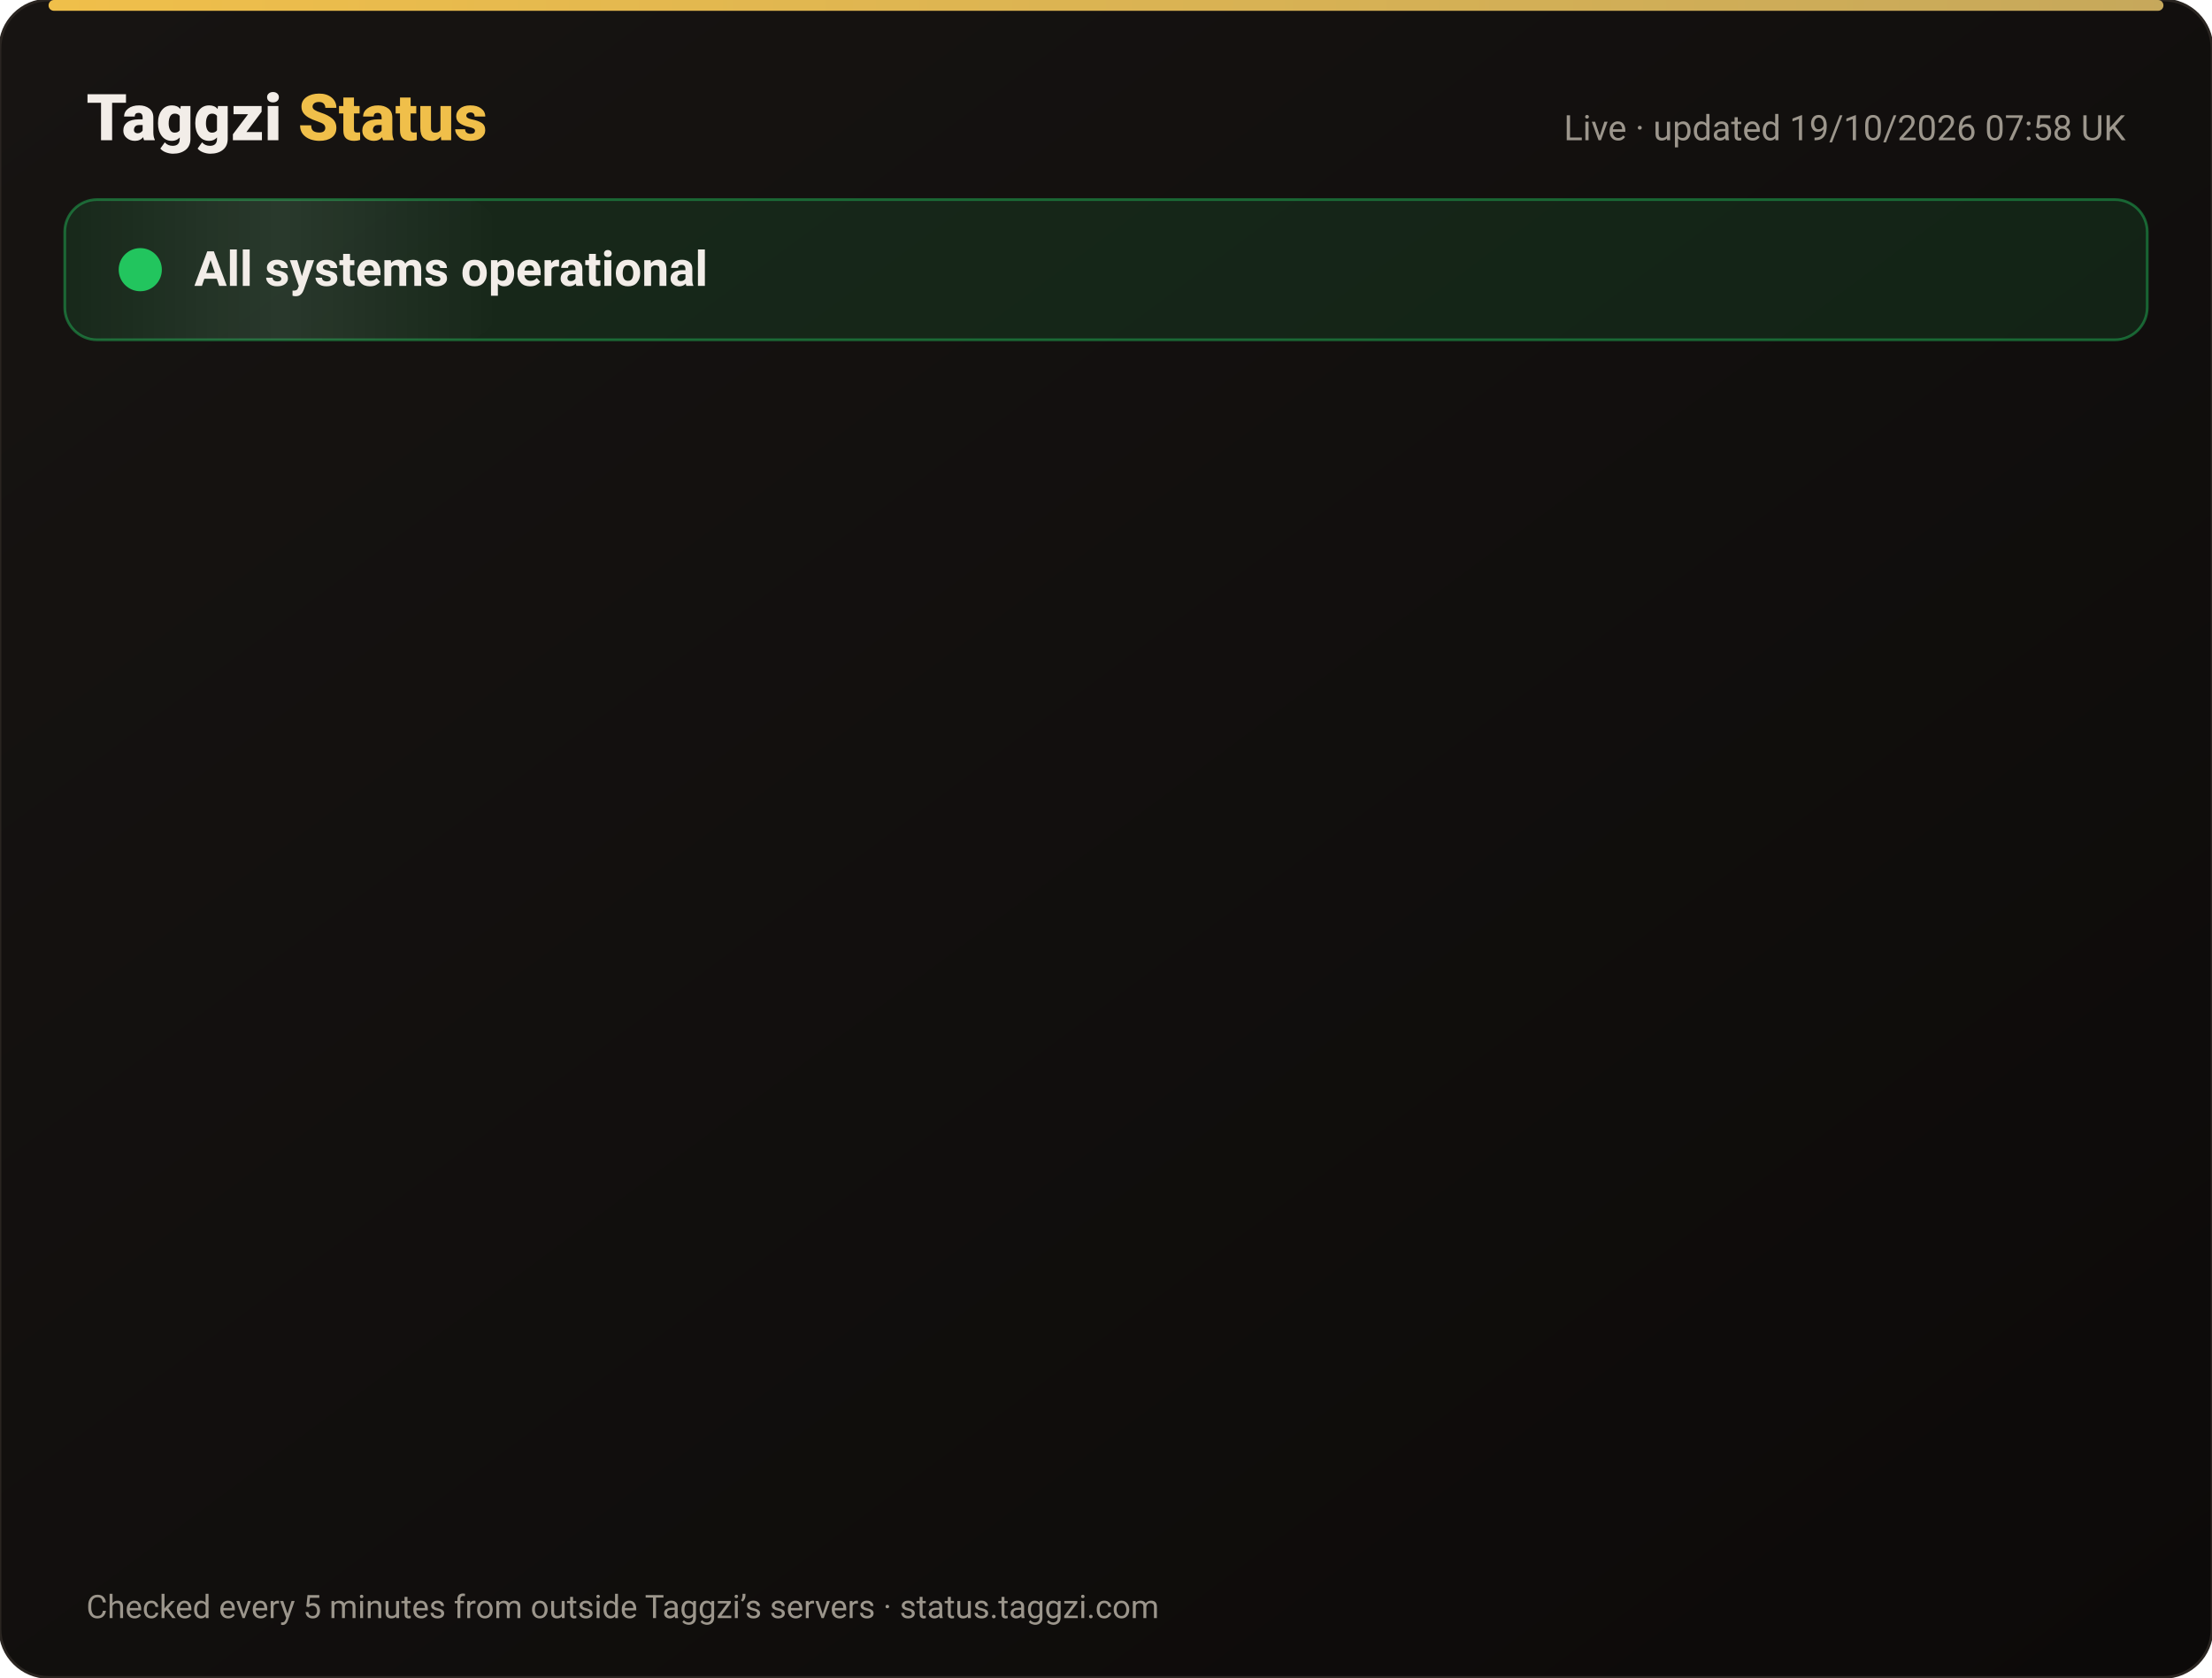
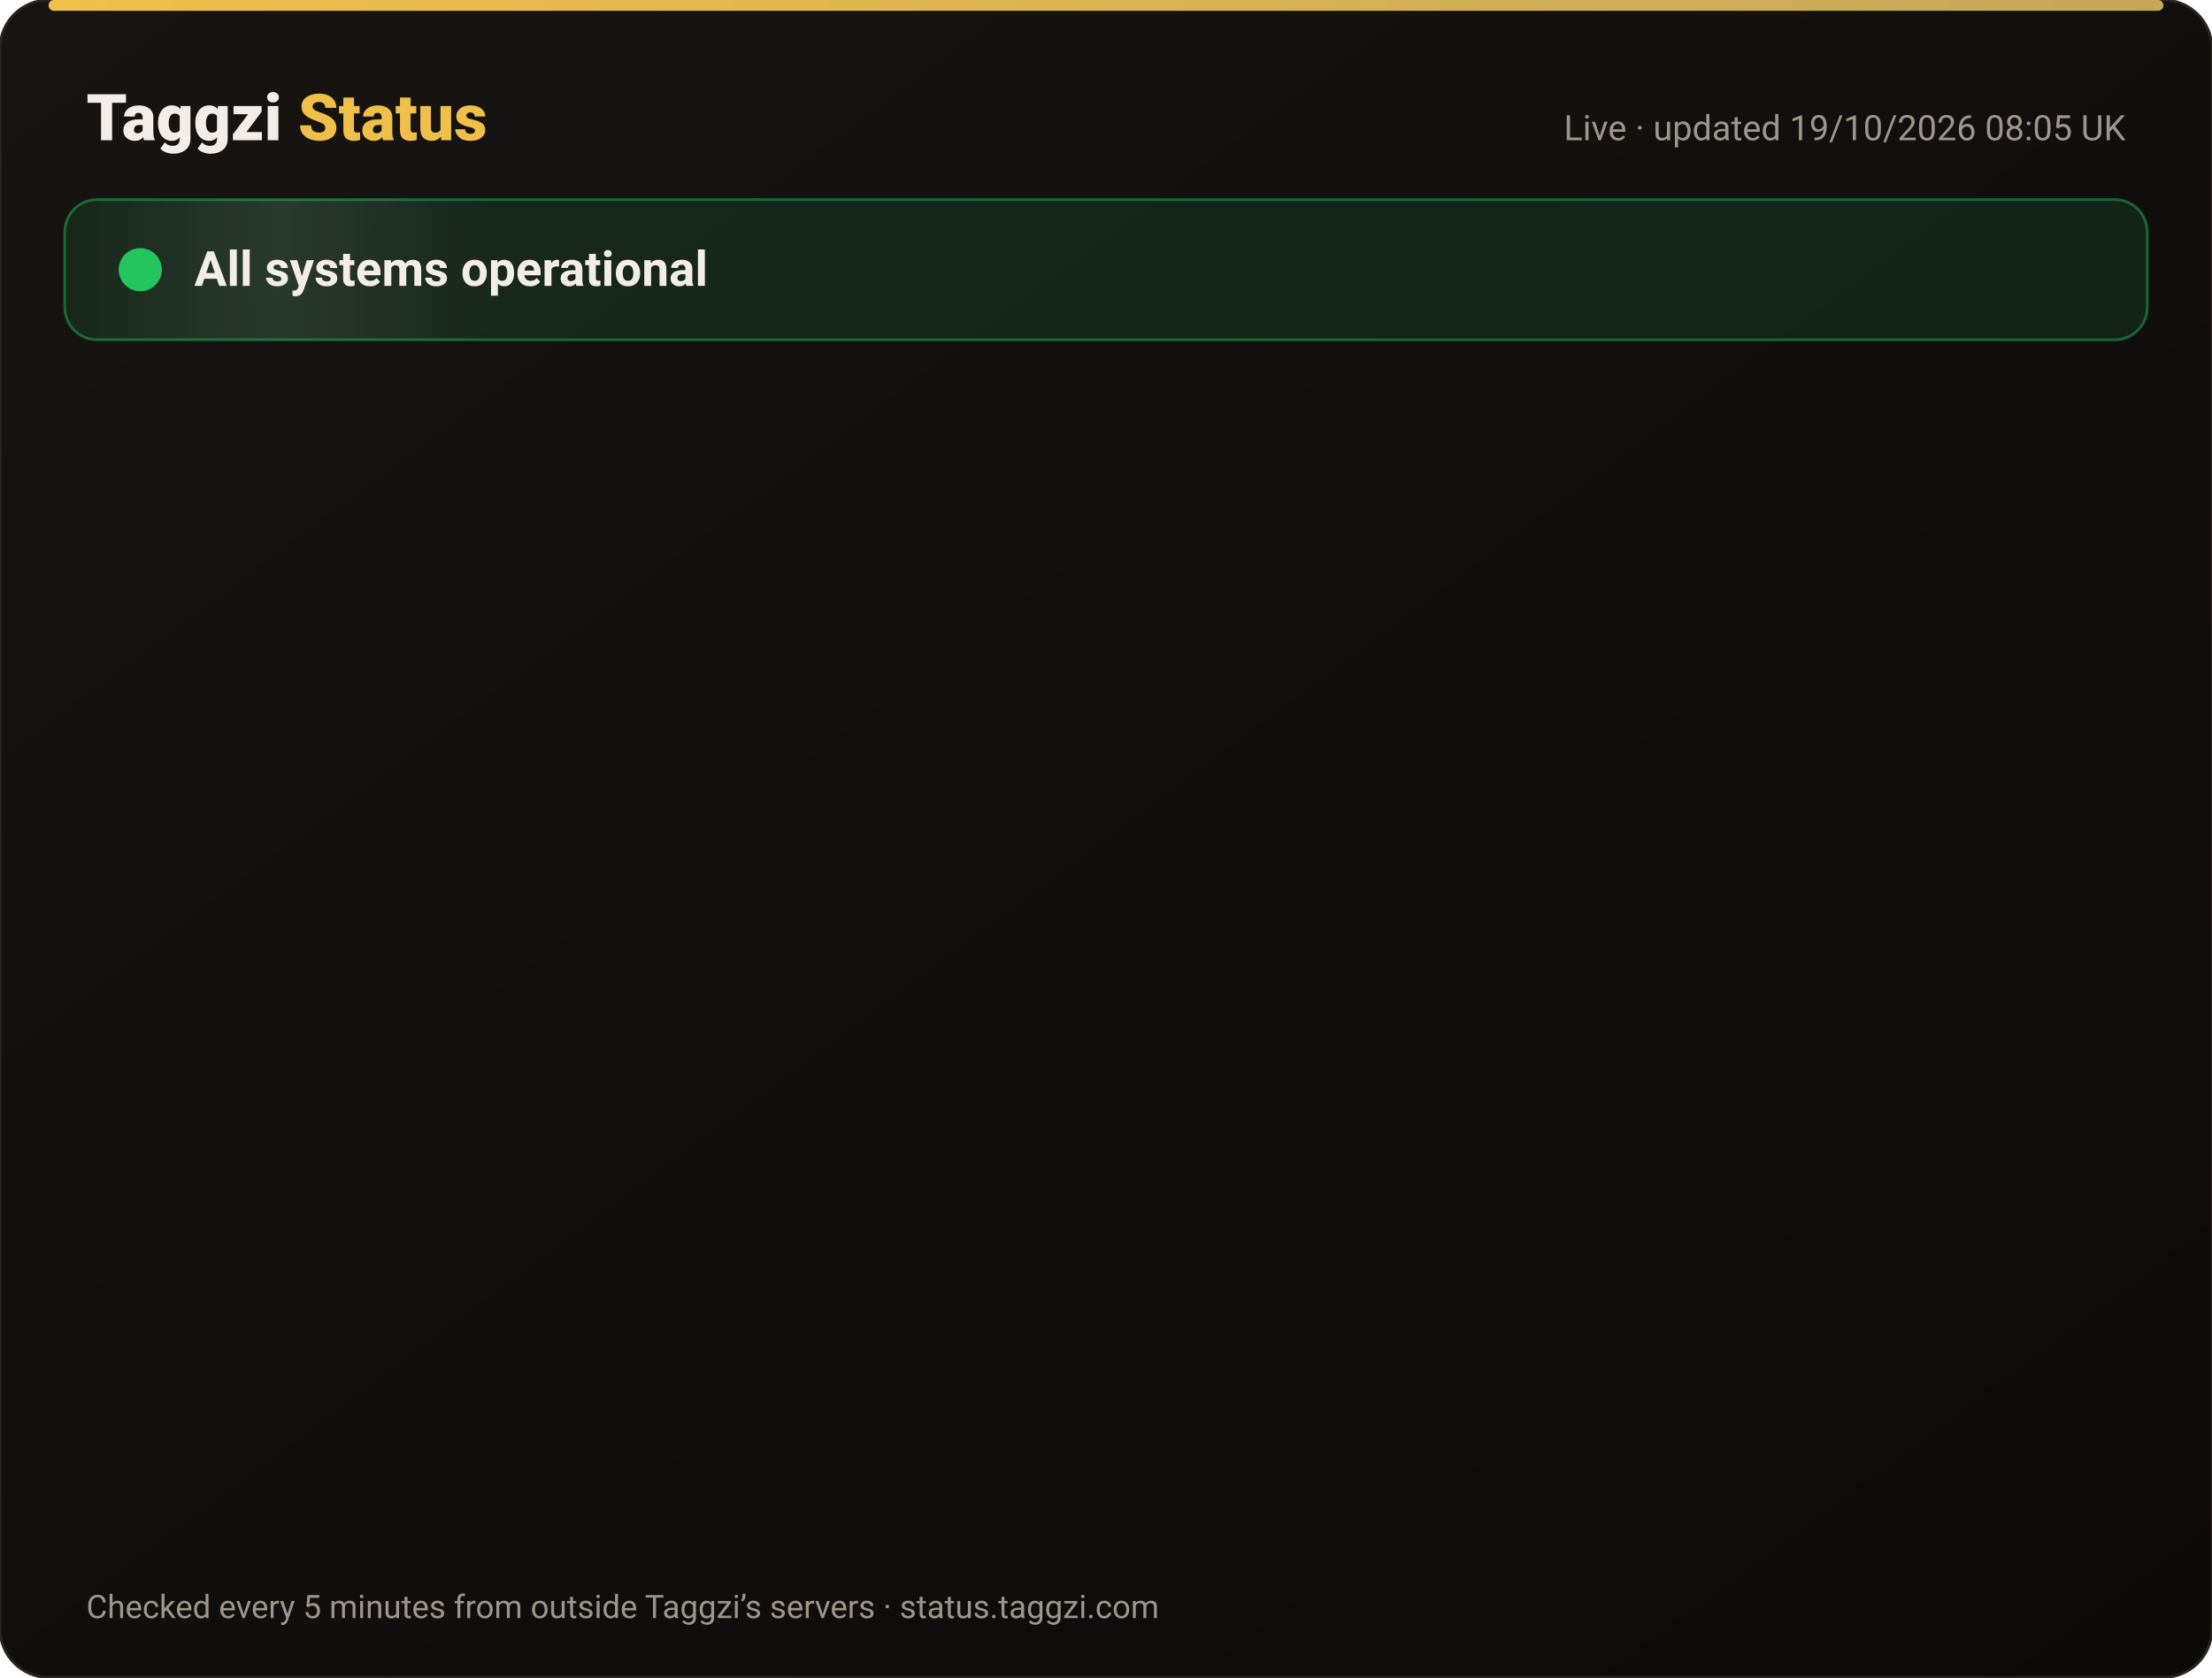
<svg xmlns="http://www.w3.org/2000/svg" width="820" height="622" viewBox="0 0 820 622" font-family="-apple-system,Segoe UI,Roboto,Helvetica,Arial,sans-serif">
  <defs>
    <linearGradient id="bg" x1="0" y1="0" x2="1" y2="1">
      <stop offset="0" stop-color="#171412" />
      <stop offset="1" stop-color="#0C0A09" />
    </linearGradient>
    <linearGradient id="gold" x1="0" x2="1">
      <stop offset="0" stop-color="#F0BF4A" />
      <stop offset="1" stop-color="#c6a85b" />
    </linearGradient>
    <linearGradient id="shine" x1="0" x2="1">
      <stop offset="0" stop-color="#fff" stop-opacity="0" />
      <stop offset=".5" stop-color="#fff" stop-opacity=".08" />
      <stop offset="1" stop-color="#fff" stop-opacity="0" />
    </linearGradient>
  </defs>
  <rect width="820" height="622" rx="18" fill="url(#bg)" stroke="#2a2521" />
  <rect x="18" y="0" width="784" height="4" rx="2" fill="url(#gold)" />
  <text x="32" y="52" font-size="24" font-weight="800" fill="#F2EDE8">Taggzi <tspan fill="#F0BF4A">Status</tspan>
  </text>
-   <text x="788" y="52" font-size="13" fill="#9C968C" text-anchor="end">Live · updated 19/10/2026 07:58 UK</text>
+   <text x="788" y="52" font-size="13" fill="#9C968C" text-anchor="end">Live · updated 19/10/2026 08:05 UK</text>
  <rect x="24" y="74" width="772" height="52" rx="12" fill="#22c55e" fill-opacity=".12" stroke="#22c55e" stroke-opacity=".45" />
  <rect x="24" y="74" width="160" height="52" rx="12" fill="url(#shine)">
    <animate attributeName="x" from="-160" to="820" dur="4s" repeatCount="indefinite" />
  </rect>
  <circle cx="52" cy="100" r="7" fill="#22c55e" />
  <circle cx="52" cy="100" r="7" fill="none" stroke="#22c55e" stroke-width="2">
    <animate attributeName="r" values="7;15;7" dur="2s" repeatCount="indefinite" />
    <animate attributeName="opacity" values=".9;0;.9" dur="2s" repeatCount="indefinite" />
  </circle>
  <text x="72" y="106" font-size="18" font-weight="700" fill="#F2EDE8">All systems operational</text>
  <g opacity="0">
    <animate attributeName="opacity" from="0" to="1" begin="0.00s" dur=".6s" fill="freeze" />
    <line x1="32" y1="188" x2="788" y2="188" stroke="#2a2521" />
    <circle cx="44" cy="166" r="6" fill="#22c55e">
      <animate attributeName="opacity" values="1;.45;1" dur="2.4s" begin="0.00s" repeatCount="indefinite" />
    </circle>
    <text x="62" y="171" font-size="15" font-weight="650" fill="#F2EDE8">Website</text>
    <text x="630" y="171" font-size="13" fill="#9C968C" text-anchor="end">100.00% uptime</text>
    <rect x="648" y="154" width="140" height="24" rx="12" fill="#22c55e" fill-opacity=".14" stroke="#22c55e" stroke-opacity=".5" />
    <text x="718" y="171" font-size="12" font-weight="700" fill="#22c55e" text-anchor="middle">Operational</text>
  </g>
  <g opacity="0">
    <animate attributeName="opacity" from="0" to="1" begin="0.15s" dur=".6s" fill="freeze" />
    <line x1="32" y1="234" x2="788" y2="234" stroke="#2a2521" />
    <circle cx="44" cy="212" r="6" fill="#22c55e">
      <animate attributeName="opacity" values="1;.45;1" dur="2.4s" begin="0.15s" repeatCount="indefinite" />
    </circle>
    <text x="62" y="217" font-size="15" font-weight="650" fill="#F2EDE8">Tag scans</text>
    <text x="630" y="217" font-size="13" fill="#9C968C" text-anchor="end">100.00% uptime</text>
    <rect x="648" y="200" width="140" height="24" rx="12" fill="#22c55e" fill-opacity=".14" stroke="#22c55e" stroke-opacity=".5" />
    <text x="718" y="217" font-size="12" font-weight="700" fill="#22c55e" text-anchor="middle">Operational</text>
  </g>
  <g opacity="0">
    <animate attributeName="opacity" from="0" to="1" begin="0.30s" dur=".6s" fill="freeze" />
    <line x1="32" y1="280" x2="788" y2="280" stroke="#2a2521" />
    <circle cx="44" cy="258" r="6" fill="#22c55e">
      <animate attributeName="opacity" values="1;.45;1" dur="2.4s" begin="0.30s" repeatCount="indefinite" />
    </circle>
    <text x="62" y="263" font-size="15" font-weight="650" fill="#F2EDE8">Manual tag lookup</text>
    <text x="630" y="263" font-size="13" fill="#9C968C" text-anchor="end">100.00% uptime</text>
    <rect x="648" y="246" width="140" height="24" rx="12" fill="#22c55e" fill-opacity=".14" stroke="#22c55e" stroke-opacity=".5" />
    <text x="718" y="263" font-size="12" font-weight="700" fill="#22c55e" text-anchor="middle">Operational</text>
  </g>
  <g opacity="0">
    <animate attributeName="opacity" from="0" to="1" begin="0.45s" dur=".6s" fill="freeze" />
    <line x1="32" y1="326" x2="788" y2="326" stroke="#2a2521" />
    <circle cx="44" cy="304" r="6" fill="#22c55e">
      <animate attributeName="opacity" values="1;.45;1" dur="2.4s" begin="0.45s" repeatCount="indefinite" />
    </circle>
    <text x="62" y="309" font-size="15" font-weight="650" fill="#F2EDE8">App &amp; login</text>
    <text x="630" y="309" font-size="13" fill="#9C968C" text-anchor="end">100.00% uptime</text>
    <rect x="648" y="292" width="140" height="24" rx="12" fill="#22c55e" fill-opacity=".14" stroke="#22c55e" stroke-opacity=".5" />
    <text x="718" y="309" font-size="12" font-weight="700" fill="#22c55e" text-anchor="middle">Operational</text>
  </g>
  <g opacity="0">
    <animate attributeName="opacity" from="0" to="1" begin="0.60s" dur=".6s" fill="freeze" />
    <line x1="32" y1="372" x2="788" y2="372" stroke="#2a2521" />
    <circle cx="44" cy="350" r="6" fill="#22c55e">
      <animate attributeName="opacity" values="1;.45;1" dur="2.4s" begin="0.60s" repeatCount="indefinite" />
    </circle>
    <text x="62" y="355" font-size="15" font-weight="650" fill="#F2EDE8">Community alerts</text>
    <text x="630" y="355" font-size="13" fill="#9C968C" text-anchor="end">100.00% uptime</text>
    <rect x="648" y="338" width="140" height="24" rx="12" fill="#22c55e" fill-opacity=".14" stroke="#22c55e" stroke-opacity=".5" />
    <text x="718" y="355" font-size="12" font-weight="700" fill="#22c55e" text-anchor="middle">Operational</text>
  </g>
  <g opacity="0">
    <animate attributeName="opacity" from="0" to="1" begin="0.75s" dur=".6s" fill="freeze" />
    <line x1="32" y1="418" x2="788" y2="418" stroke="#2a2521" />
    <circle cx="44" cy="396" r="6" fill="#22c55e">
      <animate attributeName="opacity" values="1;.45;1" dur="2.4s" begin="0.75s" repeatCount="indefinite" />
    </circle>
    <text x="62" y="401" font-size="15" font-weight="650" fill="#F2EDE8">Private calling</text>
    <text x="630" y="401" font-size="13" fill="#9C968C" text-anchor="end">100.00% uptime</text>
    <rect x="648" y="384" width="140" height="24" rx="12" fill="#22c55e" fill-opacity=".14" stroke="#22c55e" stroke-opacity=".5" />
    <text x="718" y="401" font-size="12" font-weight="700" fill="#22c55e" text-anchor="middle">Operational</text>
  </g>
  <g opacity="0">
    <animate attributeName="opacity" from="0" to="1" begin="0.90s" dur=".6s" fill="freeze" />
    <line x1="32" y1="464" x2="788" y2="464" stroke="#2a2521" />
    <circle cx="44" cy="442" r="6" fill="#22c55e">
      <animate attributeName="opacity" values="1;.45;1" dur="2.4s" begin="0.90s" repeatCount="indefinite" />
    </circle>
    <text x="62" y="447" font-size="15" font-weight="650" fill="#F2EDE8">Payments</text>
    <text x="630" y="447" font-size="13" fill="#9C968C" text-anchor="end">99.98% uptime</text>
    <rect x="648" y="430" width="140" height="24" rx="12" fill="#22c55e" fill-opacity=".14" stroke="#22c55e" stroke-opacity=".5" />
    <text x="718" y="447" font-size="12" font-weight="700" fill="#22c55e" text-anchor="middle">Operational</text>
  </g>
  <g opacity="0">
    <animate attributeName="opacity" from="0" to="1" begin="1.05s" dur=".6s" fill="freeze" />
    <line x1="32" y1="510" x2="788" y2="510" stroke="#2a2521" />
    <circle cx="44" cy="488" r="6" fill="#22c55e">
      <animate attributeName="opacity" values="1;.45;1" dur="2.4s" begin="1.05s" repeatCount="indefinite" />
    </circle>
    <text x="62" y="493" font-size="15" font-weight="650" fill="#F2EDE8">Email &amp; support</text>
    <text x="630" y="493" font-size="13" fill="#9C968C" text-anchor="end">100.00% uptime</text>
    <rect x="648" y="476" width="140" height="24" rx="12" fill="#22c55e" fill-opacity=".14" stroke="#22c55e" stroke-opacity=".5" />
    <text x="718" y="493" font-size="12" font-weight="700" fill="#22c55e" text-anchor="middle">Operational</text>
  </g>
  <g opacity="0">
    <animate attributeName="opacity" from="0" to="1" begin="1.20s" dur=".6s" fill="freeze" />
    <line x1="32" y1="556" x2="788" y2="556" stroke="#2a2521" />
    <circle cx="44" cy="534" r="6" fill="#22c55e">
      <animate attributeName="opacity" values="1;.45;1" dur="2.4s" begin="1.20s" repeatCount="indefinite" />
    </circle>
    <text x="62" y="539" font-size="15" font-weight="650" fill="#F2EDE8">Secure connection (SSL)</text>
    <text x="630" y="539" font-size="13" fill="#9C968C" text-anchor="end">100.00% uptime</text>
    <rect x="648" y="522" width="140" height="24" rx="12" fill="#22c55e" fill-opacity=".14" stroke="#22c55e" stroke-opacity=".5" />
    <text x="718" y="539" font-size="12" font-weight="700" fill="#22c55e" text-anchor="middle">Operational</text>
  </g>
  <text x="32" y="600" font-size="12" fill="#9C968C">Checked every 5 minutes from outside Taggzi’s servers · status.taggzi.com</text>
</svg>
